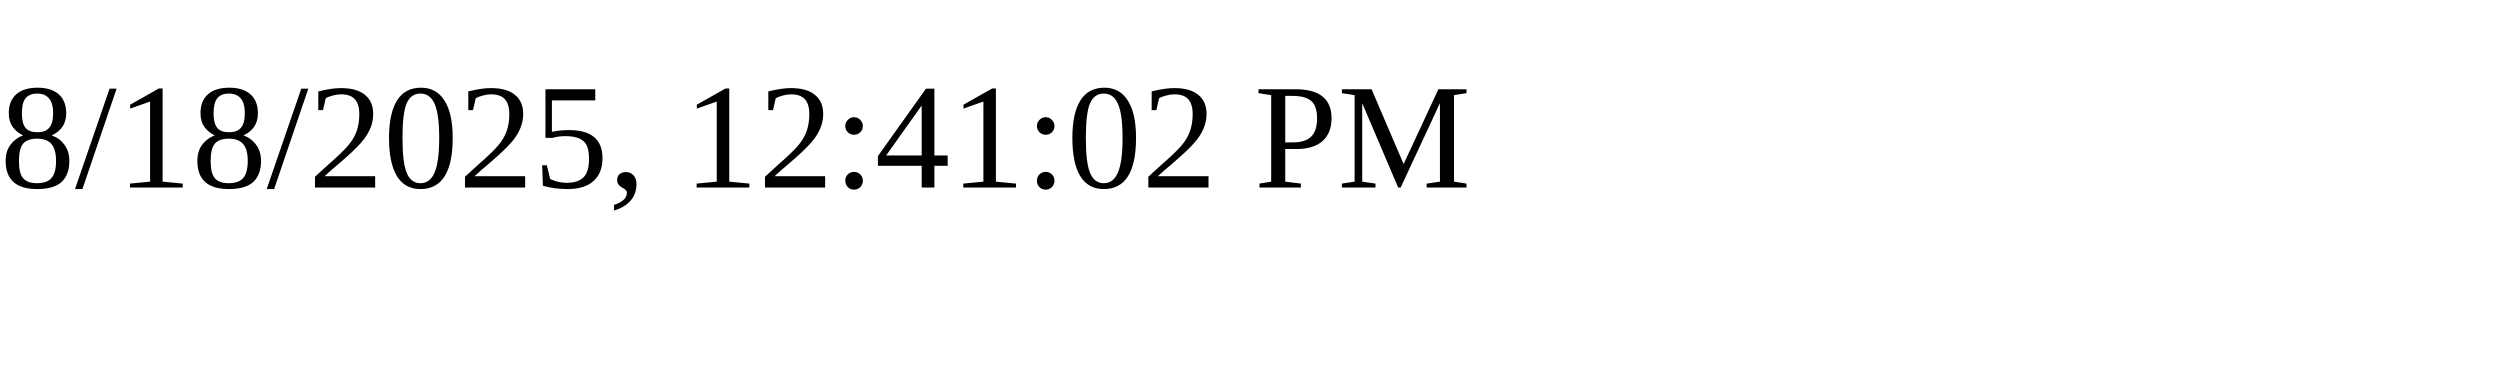
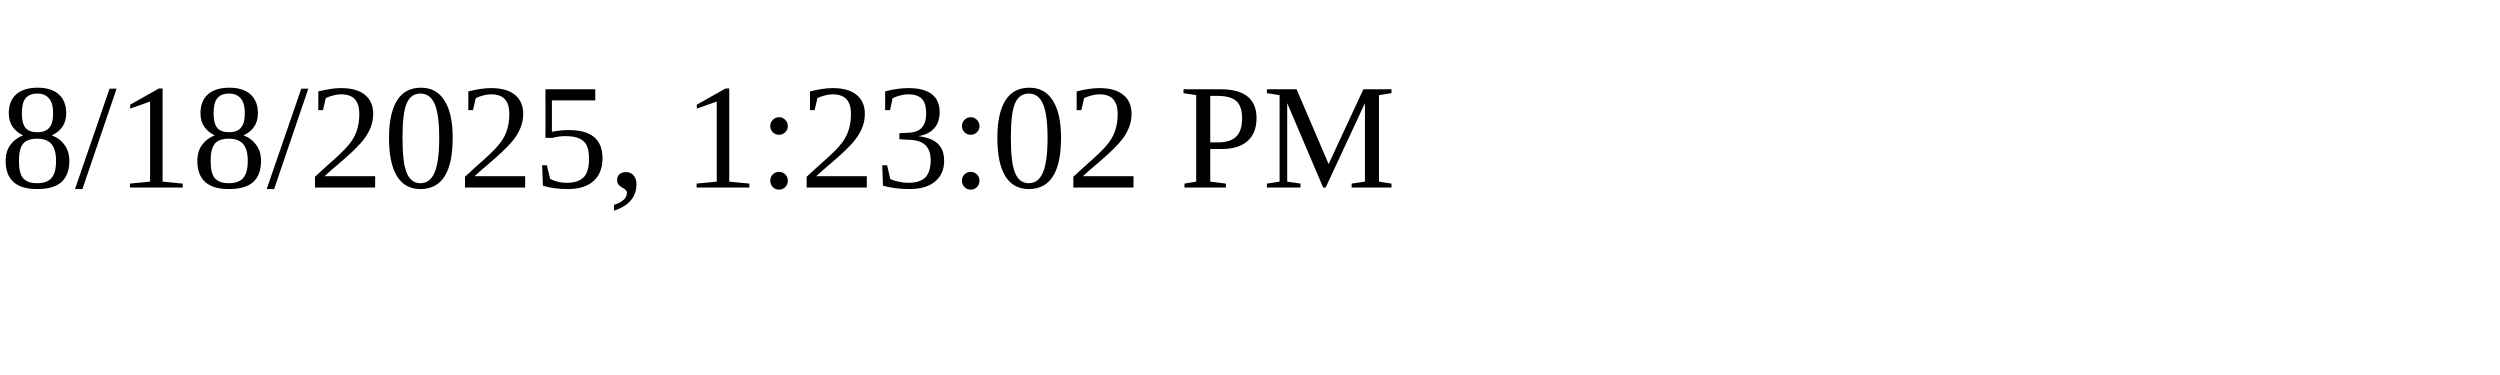
<svg xmlns="http://www.w3.org/2000/svg" height="30" width="200">
-   <text x="0" y="15">8/18/2025, 12:41:02 PM</text>
+   <text x="0" y="15">8/18/2025, 1:23:02 PM</text>
</svg>
